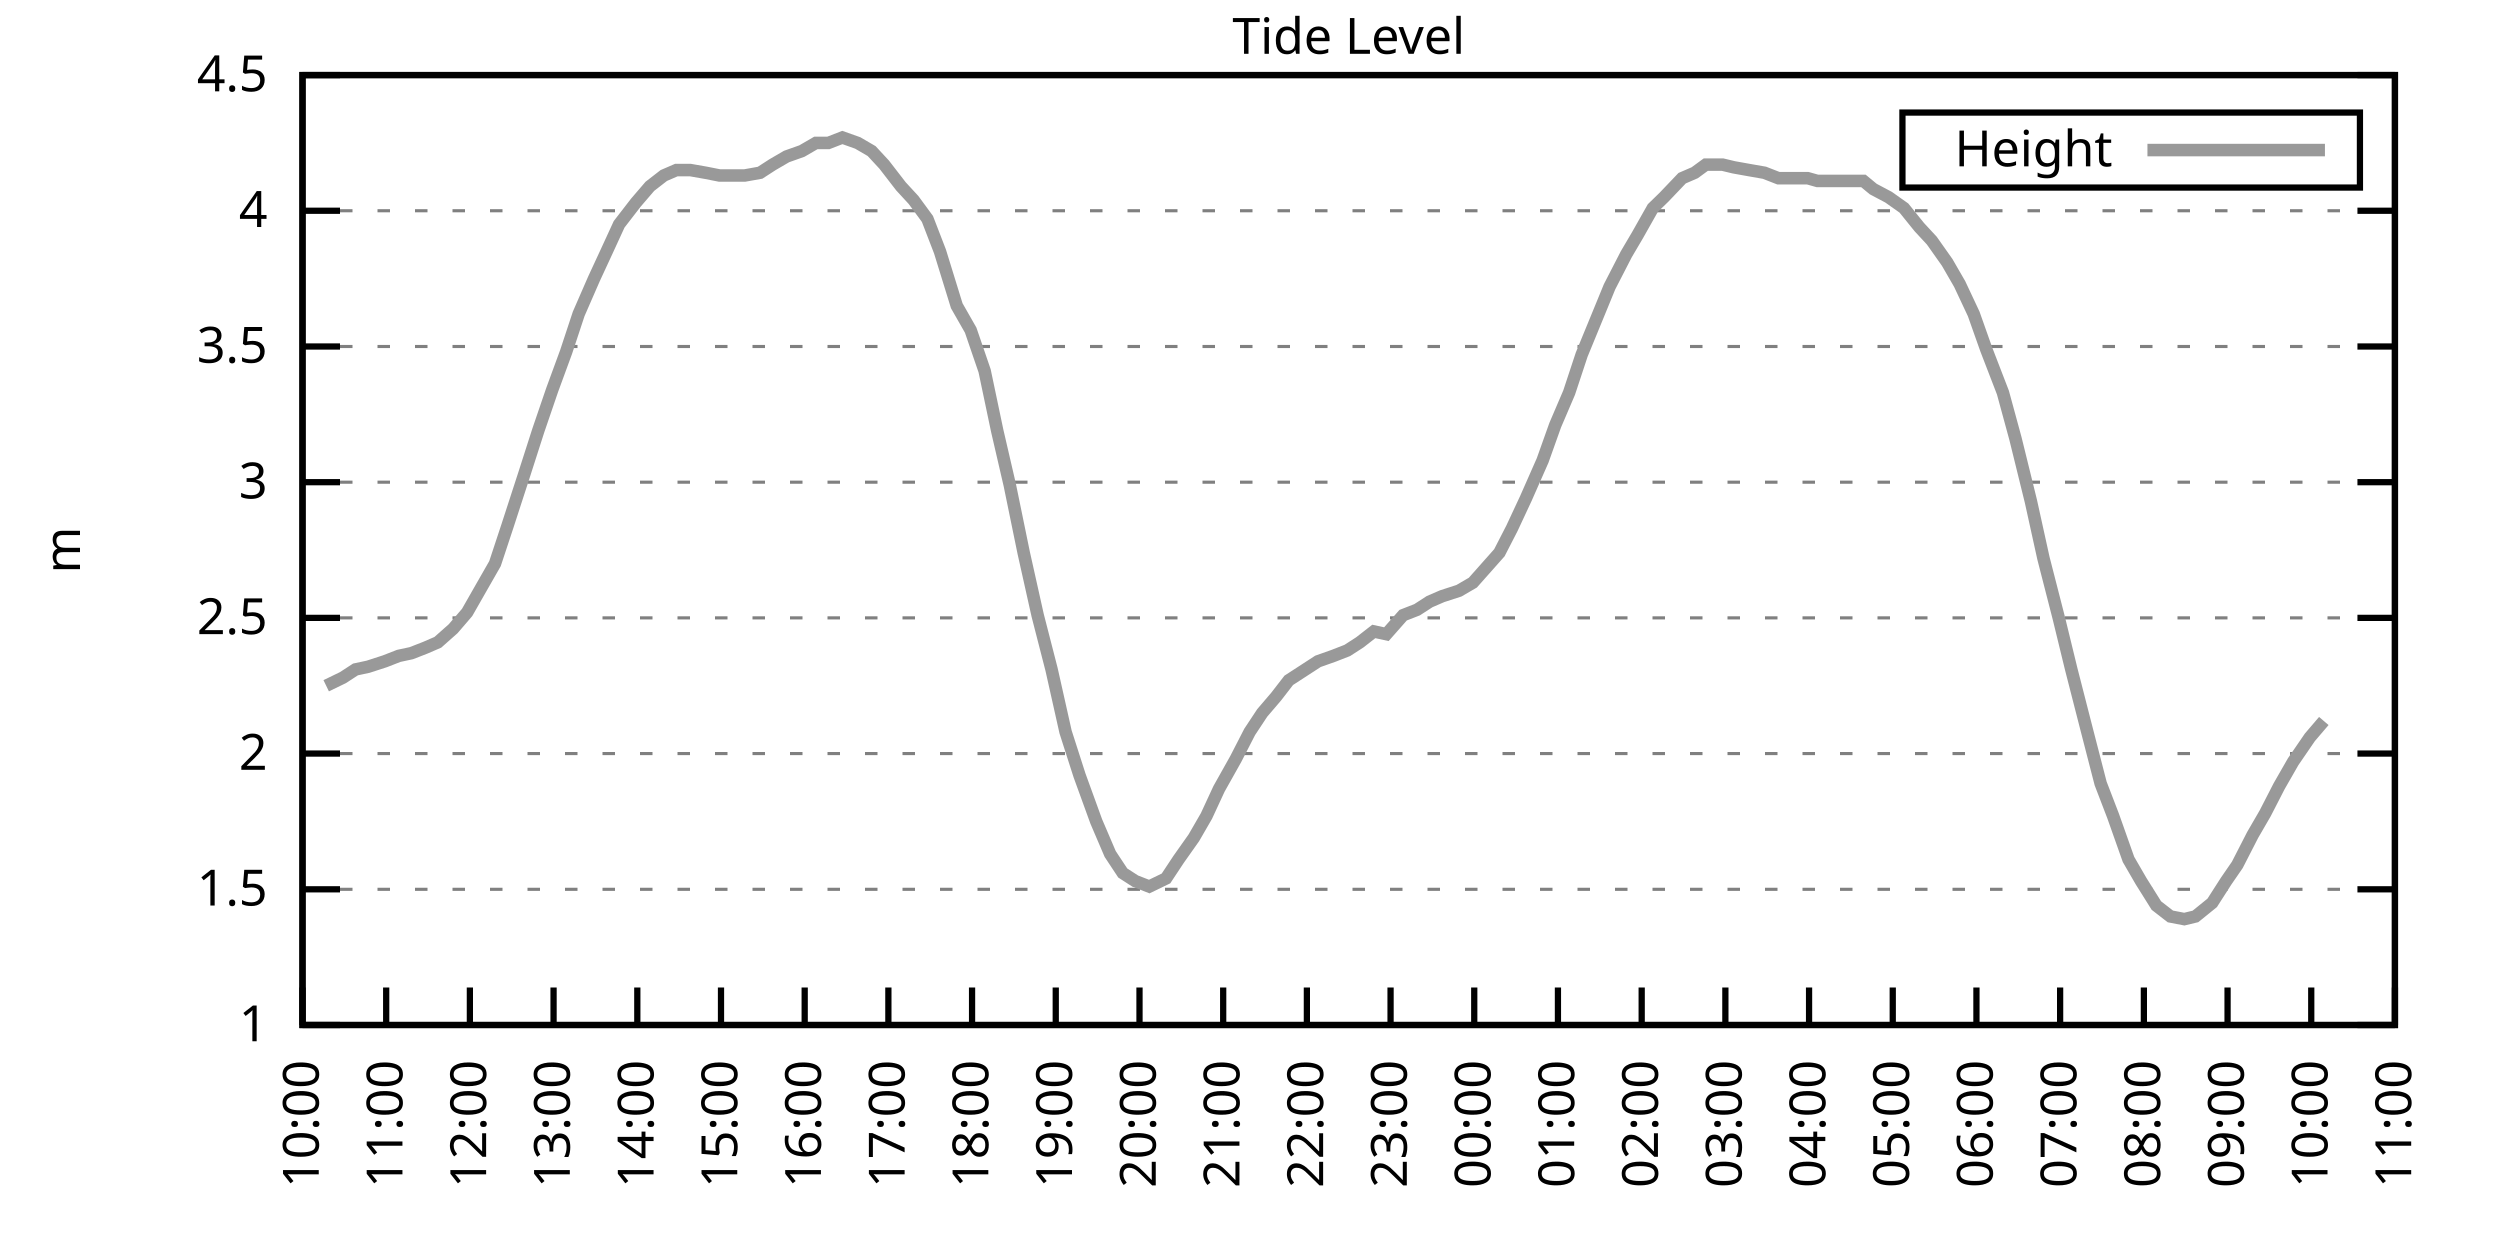
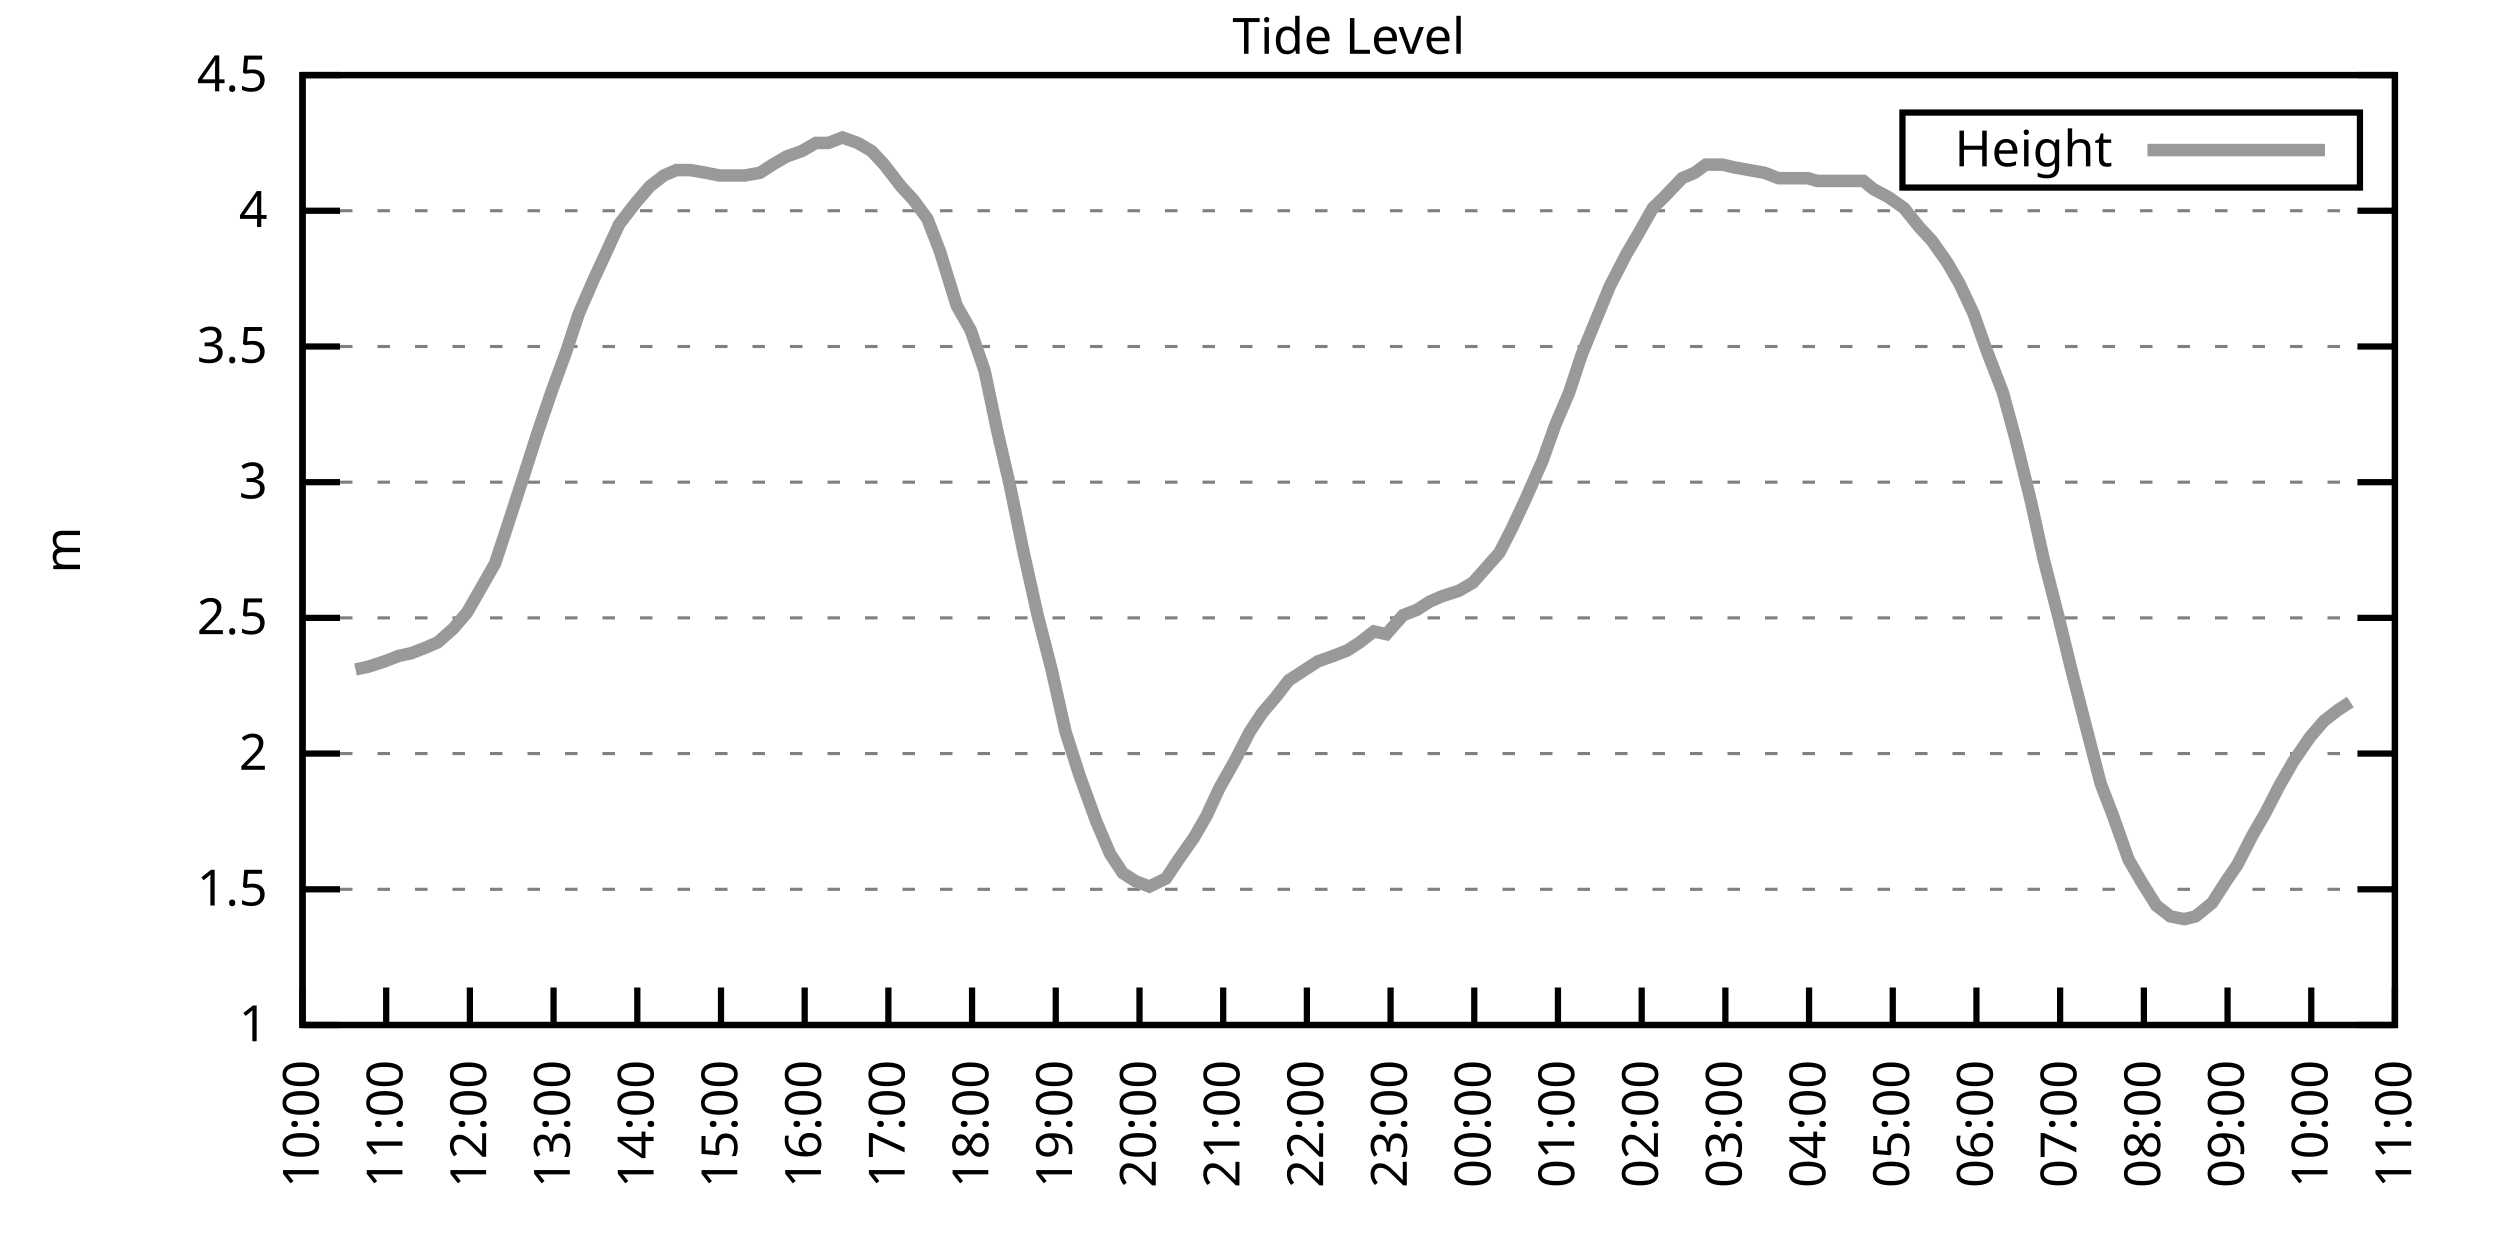
<svg xmlns="http://www.w3.org/2000/svg" xmlns:xlink="http://www.w3.org/1999/xlink" width="400" height="200" viewBox="0 0 400 200">
  <g id="gnuplot_canvas">
    <rect x="0" y="0" width="400" height="200" fill="none" />
    <defs>
      <circle id="gpDot" r="0.5" stroke-width="0.5" stroke="currentColor" />
      <path id="gpPt0" stroke-width="0.333" stroke="currentColor" d="M-1,0 h2 M0,-1 v2" />
      <path id="gpPt1" stroke-width="0.333" stroke="currentColor" d="M-1,-1 L1,1 M1,-1 L-1,1" />
      <path id="gpPt2" stroke-width="0.333" stroke="currentColor" d="M-1,0 L1,0 M0,-1 L0,1 M-1,-1 L1,1 M-1,1 L1,-1" />
      <rect id="gpPt3" stroke-width="0.333" stroke="currentColor" x="-1" y="-1" width="2" height="2" />
      <rect id="gpPt4" stroke-width="0.333" stroke="currentColor" fill="currentColor" x="-1" y="-1" width="2" height="2" />
      <circle id="gpPt5" stroke-width="0.333" stroke="currentColor" cx="0" cy="0" r="1" />
      <use xlink:href="#gpPt5" id="gpPt6" fill="currentColor" stroke="none" />
      <path id="gpPt7" stroke-width="0.333" stroke="currentColor" d="M0,-1.33 L-1.33,0.67 L1.33,0.67 z" />
      <use xlink:href="#gpPt7" id="gpPt8" fill="currentColor" stroke="none" />
      <use xlink:href="#gpPt7" id="gpPt9" stroke="currentColor" transform="rotate(180)" />
      <use xlink:href="#gpPt9" id="gpPt10" fill="currentColor" stroke="none" />
      <use xlink:href="#gpPt3" id="gpPt11" stroke="currentColor" transform="rotate(45)" />
      <use xlink:href="#gpPt11" id="gpPt12" fill="currentColor" stroke="none" />
      <path id="gpPt13" stroke-width="0.333" stroke="currentColor" d="M0,1.330 L1.265,0.411 L0.782,-1.067 L-0.782,-1.076 L-1.265,0.411 z" />
      <use xlink:href="#gpPt13" id="gpPt14" fill="currentColor" stroke="none" />
      <filter id="textbox" filterUnits="objectBoundingBox" x="0" y="0" height="1" width="1">
        <feFlood flood-color="white" flood-opacity="1" result="bgnd" />
        <feComposite in="SourceGraphic" in2="bgnd" operator="atop" />
      </filter>
      <filter id="greybox" filterUnits="objectBoundingBox" x="0" y="0" height="1" width="1">
        <feFlood flood-color="lightgrey" flood-opacity="1" result="grey" />
        <feComposite in="SourceGraphic" in2="grey" operator="atop" />
      </filter>
    </defs>
    <g fill="none" color="white" stroke="currentColor" stroke-width="1.00" stroke-linecap="butt" stroke-linejoin="miter">
</g>
    <g fill="none" color="black" stroke="currentColor" stroke-width="1.00" stroke-linecap="butt" stroke-linejoin="miter">
      <g stroke="none" shape-rendering="crispEdges">
        <polygon fill="rgb(255, 255, 255)" points="48.40,164.00 383.18,164.00 383.18,12.02 48.40,12.02 " />
      </g>
    </g>
    <g fill="none" color="black" stroke="currentColor" stroke-width="1.00" stroke-linecap="butt" stroke-linejoin="miter">
</g>
    <g fill="none" color="black" stroke="black" stroke-width="0.50" stroke-linecap="butt" stroke-linejoin="miter">
</g>
    <g fill="none" color="gray" stroke="currentColor" stroke-width="0.50" stroke-linecap="butt" stroke-linejoin="miter">
      <path stroke="gray" stroke-dasharray="2,4" class="gridline" d="M48.40,164.00 L383.19,164.00  " />
    </g>
    <g fill="none" color="gray" stroke="gray" stroke-width="1.00" stroke-linecap="butt" stroke-linejoin="miter">
</g>
    <g fill="none" color="black" stroke="currentColor" stroke-width="1.00" stroke-linecap="butt" stroke-linejoin="miter">
      <path stroke="black" d="M48.40,164.00 L54.40,164.00 M383.19,164.00 L377.19,164.00  " />
      <g transform="translate(42.80,166.60)" stroke="none" fill="black" font-family="Sans" font-size="8.00" text-anchor="end">
        <text>
          <tspan font-family="Sans"> 1</tspan>
        </text>
      </g>
    </g>
    <g fill="none" color="black" stroke="currentColor" stroke-width="1.00" stroke-linecap="butt" stroke-linejoin="miter">
</g>
    <g fill="none" color="black" stroke="black" stroke-width="0.50" stroke-linecap="butt" stroke-linejoin="miter">
</g>
    <g fill="none" color="gray" stroke="currentColor" stroke-width="0.50" stroke-linecap="butt" stroke-linejoin="miter">
      <path stroke="gray" stroke-dasharray="2,4" class="gridline" d="M48.40,142.29 L383.19,142.29  " />
    </g>
    <g fill="none" color="gray" stroke="gray" stroke-width="1.00" stroke-linecap="butt" stroke-linejoin="miter">
</g>
    <g fill="none" color="black" stroke="currentColor" stroke-width="1.00" stroke-linecap="butt" stroke-linejoin="miter">
      <path stroke="black" d="M48.40,142.29 L54.40,142.29 M383.19,142.29 L377.19,142.29  " />
      <g transform="translate(42.80,144.89)" stroke="none" fill="black" font-family="Sans" font-size="8.00" text-anchor="end">
        <text>
          <tspan font-family="Sans"> 1.5</tspan>
        </text>
      </g>
    </g>
    <g fill="none" color="black" stroke="currentColor" stroke-width="1.00" stroke-linecap="butt" stroke-linejoin="miter">
</g>
    <g fill="none" color="black" stroke="black" stroke-width="0.50" stroke-linecap="butt" stroke-linejoin="miter">
</g>
    <g fill="none" color="gray" stroke="currentColor" stroke-width="0.50" stroke-linecap="butt" stroke-linejoin="miter">
      <path stroke="gray" stroke-dasharray="2,4" class="gridline" d="M48.40,120.57 L383.19,120.57  " />
    </g>
    <g fill="none" color="gray" stroke="gray" stroke-width="1.00" stroke-linecap="butt" stroke-linejoin="miter">
</g>
    <g fill="none" color="black" stroke="currentColor" stroke-width="1.00" stroke-linecap="butt" stroke-linejoin="miter">
      <path stroke="black" d="M48.40,120.57 L54.40,120.57 M383.19,120.57 L377.19,120.57  " />
      <g transform="translate(42.80,123.17)" stroke="none" fill="black" font-family="Sans" font-size="8.00" text-anchor="end">
        <text>
          <tspan font-family="Sans"> 2</tspan>
        </text>
      </g>
    </g>
    <g fill="none" color="black" stroke="currentColor" stroke-width="1.00" stroke-linecap="butt" stroke-linejoin="miter">
</g>
    <g fill="none" color="black" stroke="black" stroke-width="0.50" stroke-linecap="butt" stroke-linejoin="miter">
</g>
    <g fill="none" color="gray" stroke="currentColor" stroke-width="0.50" stroke-linecap="butt" stroke-linejoin="miter">
      <path stroke="gray" stroke-dasharray="2,4" class="gridline" d="M48.40,98.86 L383.19,98.86  " />
    </g>
    <g fill="none" color="gray" stroke="gray" stroke-width="1.00" stroke-linecap="butt" stroke-linejoin="miter">
</g>
    <g fill="none" color="black" stroke="currentColor" stroke-width="1.00" stroke-linecap="butt" stroke-linejoin="miter">
      <path stroke="black" d="M48.40,98.86 L54.40,98.86 M383.19,98.86 L377.19,98.86  " />
      <g transform="translate(42.80,101.46)" stroke="none" fill="black" font-family="Sans" font-size="8.00" text-anchor="end">
        <text>
          <tspan font-family="Sans"> 2.5</tspan>
        </text>
      </g>
    </g>
    <g fill="none" color="black" stroke="currentColor" stroke-width="1.00" stroke-linecap="butt" stroke-linejoin="miter">
</g>
    <g fill="none" color="black" stroke="black" stroke-width="0.50" stroke-linecap="butt" stroke-linejoin="miter">
</g>
    <g fill="none" color="gray" stroke="currentColor" stroke-width="0.50" stroke-linecap="butt" stroke-linejoin="miter">
      <path stroke="gray" stroke-dasharray="2,4" class="gridline" d="M48.40,77.15 L383.19,77.15  " />
    </g>
    <g fill="none" color="gray" stroke="gray" stroke-width="1.00" stroke-linecap="butt" stroke-linejoin="miter">
</g>
    <g fill="none" color="black" stroke="currentColor" stroke-width="1.00" stroke-linecap="butt" stroke-linejoin="miter">
      <path stroke="black" d="M48.40,77.15 L54.40,77.15 M383.19,77.15 L377.19,77.15  " />
      <g transform="translate(42.80,79.75)" stroke="none" fill="black" font-family="Sans" font-size="8.00" text-anchor="end">
        <text>
          <tspan font-family="Sans"> 3</tspan>
        </text>
      </g>
    </g>
    <g fill="none" color="black" stroke="currentColor" stroke-width="1.00" stroke-linecap="butt" stroke-linejoin="miter">
</g>
    <g fill="none" color="black" stroke="black" stroke-width="0.50" stroke-linecap="butt" stroke-linejoin="miter">
</g>
    <g fill="none" color="gray" stroke="currentColor" stroke-width="0.50" stroke-linecap="butt" stroke-linejoin="miter">
      <path stroke="gray" stroke-dasharray="2,4" class="gridline" d="M48.40,55.44 L383.19,55.44  " />
    </g>
    <g fill="none" color="gray" stroke="gray" stroke-width="1.00" stroke-linecap="butt" stroke-linejoin="miter">
</g>
    <g fill="none" color="black" stroke="currentColor" stroke-width="1.00" stroke-linecap="butt" stroke-linejoin="miter">
      <path stroke="black" d="M48.40,55.44 L54.40,55.44 M383.19,55.44 L377.19,55.44  " />
      <g transform="translate(42.80,58.04)" stroke="none" fill="black" font-family="Sans" font-size="8.00" text-anchor="end">
        <text>
          <tspan font-family="Sans"> 3.5</tspan>
        </text>
      </g>
    </g>
    <g fill="none" color="black" stroke="currentColor" stroke-width="1.00" stroke-linecap="butt" stroke-linejoin="miter">
</g>
    <g fill="none" color="black" stroke="black" stroke-width="0.50" stroke-linecap="butt" stroke-linejoin="miter">
</g>
    <g fill="none" color="gray" stroke="currentColor" stroke-width="0.50" stroke-linecap="butt" stroke-linejoin="miter">
      <path stroke="gray" stroke-dasharray="2,4" class="gridline" d="M48.40,33.72 L383.19,33.72  " />
    </g>
    <g fill="none" color="gray" stroke="gray" stroke-width="1.00" stroke-linecap="butt" stroke-linejoin="miter">
</g>
    <g fill="none" color="black" stroke="currentColor" stroke-width="1.00" stroke-linecap="butt" stroke-linejoin="miter">
      <path stroke="black" d="M48.40,33.72 L54.40,33.72 M383.19,33.72 L377.19,33.72  " />
      <g transform="translate(42.80,36.32)" stroke="none" fill="black" font-family="Sans" font-size="8.00" text-anchor="end">
        <text>
          <tspan font-family="Sans"> 4</tspan>
        </text>
      </g>
    </g>
    <g fill="none" color="black" stroke="currentColor" stroke-width="1.00" stroke-linecap="butt" stroke-linejoin="miter">
</g>
    <g fill="none" color="black" stroke="black" stroke-width="0.50" stroke-linecap="butt" stroke-linejoin="miter">
</g>
    <g fill="none" color="gray" stroke="currentColor" stroke-width="0.50" stroke-linecap="butt" stroke-linejoin="miter">
      <path stroke="gray" stroke-dasharray="2,4" class="gridline" d="M48.40,12.01 L383.19,12.01  " />
    </g>
    <g fill="none" color="gray" stroke="gray" stroke-width="1.00" stroke-linecap="butt" stroke-linejoin="miter">
</g>
    <g fill="none" color="black" stroke="currentColor" stroke-width="1.00" stroke-linecap="butt" stroke-linejoin="miter">
      <path stroke="black" d="M48.40,12.01 L54.40,12.01 M383.19,12.01 L377.19,12.01  " />
      <g transform="translate(42.80,14.61)" stroke="none" fill="black" font-family="Sans" font-size="8.00" text-anchor="end">
        <text>
          <tspan font-family="Sans"> 4.5</tspan>
        </text>
      </g>
    </g>
    <g fill="none" color="black" stroke="currentColor" stroke-width="1.00" stroke-linecap="butt" stroke-linejoin="miter">
      <path stroke="black" d="M48.40,164.00 L48.40,158.00  " />
      <g transform="translate(51.00,169.60) rotate(270.00)" stroke="none" fill="black" font-family="Sans" font-size="8.00" text-anchor="end">
        <text>
          <tspan font-family="Sans">10:00</tspan>
        </text>
      </g>
    </g>
    <g fill="none" color="black" stroke="currentColor" stroke-width="1.00" stroke-linecap="butt" stroke-linejoin="miter">
      <path stroke="black" d="M61.79,164.00 L61.79,158.00  " />
      <g transform="translate(64.39,169.60) rotate(270.00)" stroke="none" fill="black" font-family="Sans" font-size="8.00" text-anchor="end">
        <text>
          <tspan font-family="Sans">11:00</tspan>
        </text>
      </g>
    </g>
    <g fill="none" color="black" stroke="currentColor" stroke-width="1.00" stroke-linecap="butt" stroke-linejoin="miter">
      <path stroke="black" d="M75.18,164.00 L75.18,158.00  " />
      <g transform="translate(77.78,169.60) rotate(270.00)" stroke="none" fill="black" font-family="Sans" font-size="8.00" text-anchor="end">
        <text>
          <tspan font-family="Sans">12:00</tspan>
        </text>
      </g>
    </g>
    <g fill="none" color="black" stroke="currentColor" stroke-width="1.00" stroke-linecap="butt" stroke-linejoin="miter">
      <path stroke="black" d="M88.57,164.00 L88.57,158.00  " />
      <g transform="translate(91.17,169.60) rotate(270.00)" stroke="none" fill="black" font-family="Sans" font-size="8.00" text-anchor="end">
        <text>
          <tspan font-family="Sans">13:00</tspan>
        </text>
      </g>
    </g>
    <g fill="none" color="black" stroke="currentColor" stroke-width="1.00" stroke-linecap="butt" stroke-linejoin="miter">
      <path stroke="black" d="M101.97,164.00 L101.97,158.00  " />
      <g transform="translate(104.57,169.60) rotate(270.00)" stroke="none" fill="black" font-family="Sans" font-size="8.00" text-anchor="end">
        <text>
          <tspan font-family="Sans">14:00</tspan>
        </text>
      </g>
    </g>
    <g fill="none" color="black" stroke="currentColor" stroke-width="1.00" stroke-linecap="butt" stroke-linejoin="miter">
      <path stroke="black" d="M115.36,164.00 L115.36,158.00  " />
      <g transform="translate(117.96,169.60) rotate(270.00)" stroke="none" fill="black" font-family="Sans" font-size="8.00" text-anchor="end">
        <text>
          <tspan font-family="Sans">15:00</tspan>
        </text>
      </g>
    </g>
    <g fill="none" color="black" stroke="currentColor" stroke-width="1.00" stroke-linecap="butt" stroke-linejoin="miter">
      <path stroke="black" d="M128.75,164.00 L128.75,158.00  " />
      <g transform="translate(131.35,169.60) rotate(270.00)" stroke="none" fill="black" font-family="Sans" font-size="8.00" text-anchor="end">
        <text>
          <tspan font-family="Sans">16:00</tspan>
        </text>
      </g>
    </g>
    <g fill="none" color="black" stroke="currentColor" stroke-width="1.00" stroke-linecap="butt" stroke-linejoin="miter">
      <path stroke="black" d="M142.14,164.00 L142.14,158.00  " />
      <g transform="translate(144.74,169.60) rotate(270.00)" stroke="none" fill="black" font-family="Sans" font-size="8.00" text-anchor="end">
        <text>
          <tspan font-family="Sans">17:00</tspan>
        </text>
      </g>
    </g>
    <g fill="none" color="black" stroke="currentColor" stroke-width="1.00" stroke-linecap="butt" stroke-linejoin="miter">
      <path stroke="black" d="M155.53,164.00 L155.53,158.00  " />
      <g transform="translate(158.13,169.60) rotate(270.00)" stroke="none" fill="black" font-family="Sans" font-size="8.00" text-anchor="end">
        <text>
          <tspan font-family="Sans">18:00</tspan>
        </text>
      </g>
    </g>
    <g fill="none" color="black" stroke="currentColor" stroke-width="1.00" stroke-linecap="butt" stroke-linejoin="miter">
      <path stroke="black" d="M168.92,164.00 L168.92,158.00  " />
      <g transform="translate(171.52,169.60) rotate(270.00)" stroke="none" fill="black" font-family="Sans" font-size="8.00" text-anchor="end">
        <text>
          <tspan font-family="Sans">19:00</tspan>
        </text>
      </g>
    </g>
    <g fill="none" color="black" stroke="currentColor" stroke-width="1.00" stroke-linecap="butt" stroke-linejoin="miter">
      <path stroke="black" d="M182.32,164.00 L182.32,158.00  " />
      <g transform="translate(184.92,169.60) rotate(270.00)" stroke="none" fill="black" font-family="Sans" font-size="8.00" text-anchor="end">
        <text>
          <tspan font-family="Sans">20:00</tspan>
        </text>
      </g>
    </g>
    <g fill="none" color="black" stroke="currentColor" stroke-width="1.00" stroke-linecap="butt" stroke-linejoin="miter">
      <path stroke="black" d="M195.71,164.00 L195.71,158.00  " />
      <g transform="translate(198.31,169.60) rotate(270.00)" stroke="none" fill="black" font-family="Sans" font-size="8.00" text-anchor="end">
        <text>
          <tspan font-family="Sans">21:00</tspan>
        </text>
      </g>
    </g>
    <g fill="none" color="black" stroke="currentColor" stroke-width="1.00" stroke-linecap="butt" stroke-linejoin="miter">
      <path stroke="black" d="M209.10,164.00 L209.10,158.00  " />
      <g transform="translate(211.70,169.60) rotate(270.00)" stroke="none" fill="black" font-family="Sans" font-size="8.00" text-anchor="end">
        <text>
          <tspan font-family="Sans">22:00</tspan>
        </text>
      </g>
    </g>
    <g fill="none" color="black" stroke="currentColor" stroke-width="1.00" stroke-linecap="butt" stroke-linejoin="miter">
      <path stroke="black" d="M222.49,164.00 L222.49,158.00  " />
      <g transform="translate(225.09,169.60) rotate(270.00)" stroke="none" fill="black" font-family="Sans" font-size="8.00" text-anchor="end">
        <text>
          <tspan font-family="Sans">23:00</tspan>
        </text>
      </g>
    </g>
    <g fill="none" color="black" stroke="currentColor" stroke-width="1.00" stroke-linecap="butt" stroke-linejoin="miter">
      <path stroke="black" d="M235.88,164.00 L235.88,158.00  " />
      <g transform="translate(238.48,169.60) rotate(270.00)" stroke="none" fill="black" font-family="Sans" font-size="8.00" text-anchor="end">
        <text>
          <tspan font-family="Sans">00:00</tspan>
        </text>
      </g>
    </g>
    <g fill="none" color="black" stroke="currentColor" stroke-width="1.00" stroke-linecap="butt" stroke-linejoin="miter">
      <path stroke="black" d="M249.27,164.00 L249.27,158.00  " />
      <g transform="translate(251.87,169.60) rotate(270.00)" stroke="none" fill="black" font-family="Sans" font-size="8.00" text-anchor="end">
        <text>
          <tspan font-family="Sans">01:00</tspan>
        </text>
      </g>
    </g>
    <g fill="none" color="black" stroke="currentColor" stroke-width="1.00" stroke-linecap="butt" stroke-linejoin="miter">
      <path stroke="black" d="M262.67,164.00 L262.67,158.00  " />
      <g transform="translate(265.27,169.60) rotate(270.00)" stroke="none" fill="black" font-family="Sans" font-size="8.00" text-anchor="end">
        <text>
          <tspan font-family="Sans">02:00</tspan>
        </text>
      </g>
    </g>
    <g fill="none" color="black" stroke="currentColor" stroke-width="1.00" stroke-linecap="butt" stroke-linejoin="miter">
      <path stroke="black" d="M276.06,164.00 L276.06,158.00  " />
      <g transform="translate(278.66,169.60) rotate(270.00)" stroke="none" fill="black" font-family="Sans" font-size="8.00" text-anchor="end">
        <text>
          <tspan font-family="Sans">03:00</tspan>
        </text>
      </g>
    </g>
    <g fill="none" color="black" stroke="currentColor" stroke-width="1.00" stroke-linecap="butt" stroke-linejoin="miter">
      <path stroke="black" d="M289.45,164.00 L289.45,158.00  " />
      <g transform="translate(292.05,169.60) rotate(270.00)" stroke="none" fill="black" font-family="Sans" font-size="8.00" text-anchor="end">
        <text>
          <tspan font-family="Sans">04:00</tspan>
        </text>
      </g>
    </g>
    <g fill="none" color="black" stroke="currentColor" stroke-width="1.00" stroke-linecap="butt" stroke-linejoin="miter">
      <path stroke="black" d="M302.84,164.00 L302.84,158.00  " />
      <g transform="translate(305.44,169.60) rotate(270.00)" stroke="none" fill="black" font-family="Sans" font-size="8.00" text-anchor="end">
        <text>
          <tspan font-family="Sans">05:00</tspan>
        </text>
      </g>
    </g>
    <g fill="none" color="black" stroke="currentColor" stroke-width="1.00" stroke-linecap="butt" stroke-linejoin="miter">
      <path stroke="black" d="M316.23,164.00 L316.23,158.00  " />
      <g transform="translate(318.83,169.60) rotate(270.00)" stroke="none" fill="black" font-family="Sans" font-size="8.00" text-anchor="end">
        <text>
          <tspan font-family="Sans">06:00</tspan>
        </text>
      </g>
    </g>
    <g fill="none" color="black" stroke="currentColor" stroke-width="1.00" stroke-linecap="butt" stroke-linejoin="miter">
      <path stroke="black" d="M329.62,164.00 L329.62,158.00  " />
      <g transform="translate(332.22,169.60) rotate(270.00)" stroke="none" fill="black" font-family="Sans" font-size="8.00" text-anchor="end">
        <text>
          <tspan font-family="Sans">07:00</tspan>
        </text>
      </g>
    </g>
    <g fill="none" color="black" stroke="currentColor" stroke-width="1.00" stroke-linecap="butt" stroke-linejoin="miter">
      <path stroke="black" d="M343.02,164.00 L343.02,158.00  " />
      <g transform="translate(345.62,169.60) rotate(270.00)" stroke="none" fill="black" font-family="Sans" font-size="8.00" text-anchor="end">
        <text>
          <tspan font-family="Sans">08:00</tspan>
        </text>
      </g>
    </g>
    <g fill="none" color="black" stroke="currentColor" stroke-width="1.00" stroke-linecap="butt" stroke-linejoin="miter">
      <path stroke="black" d="M356.41,164.00 L356.41,158.00  " />
      <g transform="translate(359.01,169.60) rotate(270.00)" stroke="none" fill="black" font-family="Sans" font-size="8.00" text-anchor="end">
        <text>
          <tspan font-family="Sans">09:00</tspan>
        </text>
      </g>
    </g>
    <g fill="none" color="black" stroke="currentColor" stroke-width="1.00" stroke-linecap="butt" stroke-linejoin="miter">
      <path stroke="black" d="M369.80,164.00 L369.80,158.00  " />
      <g transform="translate(372.40,169.60) rotate(270.00)" stroke="none" fill="black" font-family="Sans" font-size="8.00" text-anchor="end">
        <text>
          <tspan font-family="Sans">10:00</tspan>
        </text>
      </g>
    </g>
    <g fill="none" color="black" stroke="currentColor" stroke-width="1.00" stroke-linecap="butt" stroke-linejoin="miter">
      <path stroke="black" d="M383.19,164.00 L383.19,158.00  " />
      <g transform="translate(385.79,169.60) rotate(270.00)" stroke="none" fill="black" font-family="Sans" font-size="8.00" text-anchor="end">
        <text>
          <tspan font-family="Sans">11:00</tspan>
        </text>
      </g>
    </g>
    <g fill="none" color="black" stroke="currentColor" stroke-width="1.00" stroke-linecap="butt" stroke-linejoin="miter">
</g>
    <g fill="none" color="black" stroke="currentColor" stroke-width="1.00" stroke-linecap="butt" stroke-linejoin="miter">
      <path stroke="black" d="M48.40,12.01 L48.40,164.00 L383.19,164.00 L383.19,12.01 L48.40,12.01 Z  " />
    </g>
    <g fill="none" color="black" stroke="currentColor" stroke-width="1.00" stroke-linecap="butt" stroke-linejoin="miter">
</g>
    <g fill="none" color="black" stroke="currentColor" stroke-width="1.00" stroke-linecap="butt" stroke-linejoin="miter">
      <path stroke="black" d="M304.39,30.01 L304.39,18.01 L377.59,18.01 L377.59,30.01 L304.39,30.01 Z  " />
    </g>
    <g id="Tide_level_plot_1">
      <g fill="none" color="white" stroke="black" stroke-width="2.00" stroke-linecap="butt" stroke-linejoin="miter">
</g>
      <g fill="none" color="black" stroke="currentColor" stroke-width="2.00" stroke-linecap="butt" stroke-linejoin="miter">
        <g transform="translate(337.99,26.61)" stroke="none" fill="black" font-family="Sans" font-size="8.00" text-anchor="end">
          <text>
            <tspan font-family="Sans">Height</tspan>
          </text>
        </g>
      </g>
      <g fill="none" color="black" stroke="currentColor" stroke-width="2.00" stroke-linecap="butt" stroke-linejoin="miter">
-         <path stroke="rgb(153, 153, 153)" d="M343.59,24.01 L371.99,24.01 M52.19,109.72 L54.87,108.42 L56.88,107.11 L58.89,106.68 L61.57,105.81 L63.80,104.94   L65.81,104.51 L68.04,103.64 L70.05,102.77 L72.50,100.60 L74.74,97.99 L76.97,94.08 L79.20,90.18 L81.21,84.10   L83.89,75.85 L86.12,68.90 L88.35,62.38 L90.58,56.30 L92.59,50.22 L95.05,44.58 L97.06,40.24 L99.06,35.89   L101.74,32.42 L103.98,29.81 L106.21,28.08 L108.22,27.21 L110.45,27.21 L112.90,27.64 L115.13,28.08 L117.37,28.08   L119.15,28.08 L121.61,27.64 L123.62,26.34 L125.85,25.04 L128.30,24.17 L130.54,22.87 L132.54,22.87 L134.78,22.00   L137.23,22.87 L139.46,24.17 L141.47,26.34 L144.15,29.81 L146.16,31.99 L148.39,35.03 L150.40,40.24 L153.08,48.92   L155.31,52.83 L157.54,59.34 L159.55,68.90 L161.56,77.58 L163.79,88.44 L166.02,98.43 L168.25,107.11 L170.49,117.10   L172.72,124.05 L175.40,131.43 L177.63,136.64 L179.64,139.68 L181.65,140.98 L183.88,141.85 L186.56,140.55 L188.57,137.51   L191.02,134.04 L193.03,130.56 L195.04,126.22 L197.72,121.44 L199.95,117.10 L201.96,114.06 L204.19,111.45 L206.20,108.85   L208.88,107.11 L210.88,105.81 L213.34,104.94 L215.57,104.07 L217.58,102.77 L219.81,101.03 L221.82,101.47 L224.50,98.43   L226.73,97.56 L228.74,96.26 L230.75,95.39 L233.43,94.52 L235.66,93.22 L239.90,88.44 L241.91,84.53 L244.14,79.75   L246.82,73.67 L248.83,68.03 L251.06,62.82 L253.07,56.74 L255.75,50.22 L257.53,45.88 L260.21,40.67 L262.00,37.63   L264.45,33.29 L266.24,31.55 L269.14,28.51 L271.15,27.64 L272.93,26.34 L275.61,26.34 L277.40,26.77 L279.85,27.21   L282.31,27.64 L284.54,28.51 L286.99,28.51 L289.23,28.51 L290.79,28.95 L293.47,28.95 L295.70,28.95 L298.15,28.95   L299.72,30.25 L302.17,31.55 L304.63,33.29 L307.08,36.33 L309.09,38.50 L311.54,41.97 L313.55,45.45 L315.79,50.22   L317.79,55.87 L320.47,62.82 L322.48,70.20 L324.94,80.19 L326.95,89.31 L329.40,98.86 L331.41,107.11 L333.86,116.67   L336.10,125.35 L338.10,130.56 L340.56,137.51 L342.57,140.98 L345.02,144.89 L347.26,146.63 L349.49,147.06 L351.27,146.63   L353.95,144.46 L356.18,140.98 L357.97,138.38 L360.42,133.60 L362.43,130.13 L364.66,125.79 L366.90,121.88 L369.58,117.97   L371.81,115.36  " />
+         <path stroke="rgb(153, 153, 153)" d="M343.59,24.01 L371.99,24.01 M56.88,107.11 L58.89,106.68 L61.57,105.81 L63.80,104.94 L65.81,104.51 L68.04,103.64   L70.05,102.77 L72.50,100.60 L74.74,97.99 L76.97,94.08 L79.20,90.18 L81.21,84.10 L83.89,75.85 L86.12,68.90   L88.35,62.38 L90.58,56.30 L92.59,50.22 L95.05,44.58 L97.06,40.24 L99.06,35.89 L101.74,32.42 L103.98,29.81   L106.21,28.08 L108.22,27.21 L110.45,27.21 L112.90,27.64 L115.13,28.08 L117.37,28.08 L119.15,28.08 L121.61,27.64   L123.62,26.34 L125.85,25.04 L128.30,24.17 L130.54,22.87 L132.54,22.87 L134.78,22.00 L137.23,22.87 L139.46,24.17   L141.47,26.34 L144.15,29.81 L146.16,31.99 L148.39,35.03 L150.40,40.24 L153.08,48.92 L155.31,52.83 L157.54,59.34   L159.55,68.90 L161.56,77.58 L163.79,88.44 L166.02,98.43 L168.25,107.11 L170.49,117.10 L172.72,124.05 L175.40,131.43   L177.63,136.64 L179.64,139.68 L181.65,140.98 L183.88,141.85 L186.56,140.55 L188.57,137.51 L191.02,134.04 L193.03,130.56   L195.04,126.22 L197.72,121.44 L199.95,117.10 L201.96,114.06 L204.19,111.45 L206.20,108.85 L208.88,107.11 L210.88,105.81   L213.34,104.94 L215.57,104.07 L217.58,102.77 L219.81,101.03 L221.82,101.47 L224.50,98.43 L226.73,97.56 L228.74,96.26   L230.75,95.39 L233.43,94.52 L235.66,93.22 L239.90,88.44 L241.91,84.53 L244.14,79.75 L246.82,73.67 L248.83,68.03   L251.06,62.82 L253.07,56.74 L255.75,50.22 L257.53,45.88 L260.21,40.67 L262.00,37.63 L264.45,33.29 L266.24,31.55   L269.14,28.51 L271.15,27.64 L272.93,26.34 L275.61,26.34 L277.40,26.77 L279.85,27.21 L282.31,27.64 L284.54,28.51   L286.99,28.51 L289.23,28.51 L290.79,28.95 L293.47,28.95 L295.70,28.95 L298.15,28.95 L299.72,30.25 L302.17,31.55   L304.63,33.29 L307.08,36.33 L309.09,38.50 L311.54,41.97 L313.55,45.45 L315.79,50.22 L317.79,55.87 L320.47,62.82   L322.48,70.20 L324.94,80.19 L326.95,89.31 L329.40,98.86 L331.41,107.11 L333.86,116.67 L336.10,125.35 L338.10,130.56   L340.56,137.51 L342.57,140.98 L345.02,144.89 L347.26,146.63 L349.49,147.06 L351.27,146.63 L353.95,144.46 L356.18,140.98   L357.97,138.38 L360.42,133.60 L362.43,130.13 L364.66,125.79 L366.90,121.88 L369.58,117.97 L371.81,115.36 L374.04,113.63   L376.05,112.32  " />
      </g>
    </g>
    <g fill="none" color="black" stroke="currentColor" stroke-width="2.00" stroke-linecap="butt" stroke-linejoin="miter">
</g>
    <g fill="none" color="black" stroke="black" stroke-width="1.00" stroke-linecap="butt" stroke-linejoin="miter">
</g>
    <g fill="none" color="black" stroke="currentColor" stroke-width="1.00" stroke-linecap="butt" stroke-linejoin="miter">
      <path stroke="black" d="M48.40,12.01 L48.40,164.00 L383.19,164.00 L383.19,12.01 L48.40,12.01 Z  " />
      <g transform="translate(12.80,88.01) rotate(270.00)" stroke="none" fill="black" font-family="Sans" font-size="8.00" text-anchor="middle">
        <text>
          <tspan font-family="Sans">m</tspan>
        </text>
      </g>
    </g>
    <g fill="none" color="black" stroke="currentColor" stroke-width="1.00" stroke-linecap="butt" stroke-linejoin="miter">
</g>
    <g fill="none" color="black" stroke="currentColor" stroke-width="1.00" stroke-linecap="butt" stroke-linejoin="miter">
      <g transform="translate(215.79,8.61)" stroke="none" fill="black" font-family="Sans" font-size="8.00" text-anchor="middle">
        <text>
          <tspan font-family="Sans">Tide Level</tspan>
        </text>
      </g>
    </g>
    <g fill="none" color="black" stroke="currentColor" stroke-width="1.00" stroke-linecap="butt" stroke-linejoin="miter">
</g>
  </g>
</svg>
